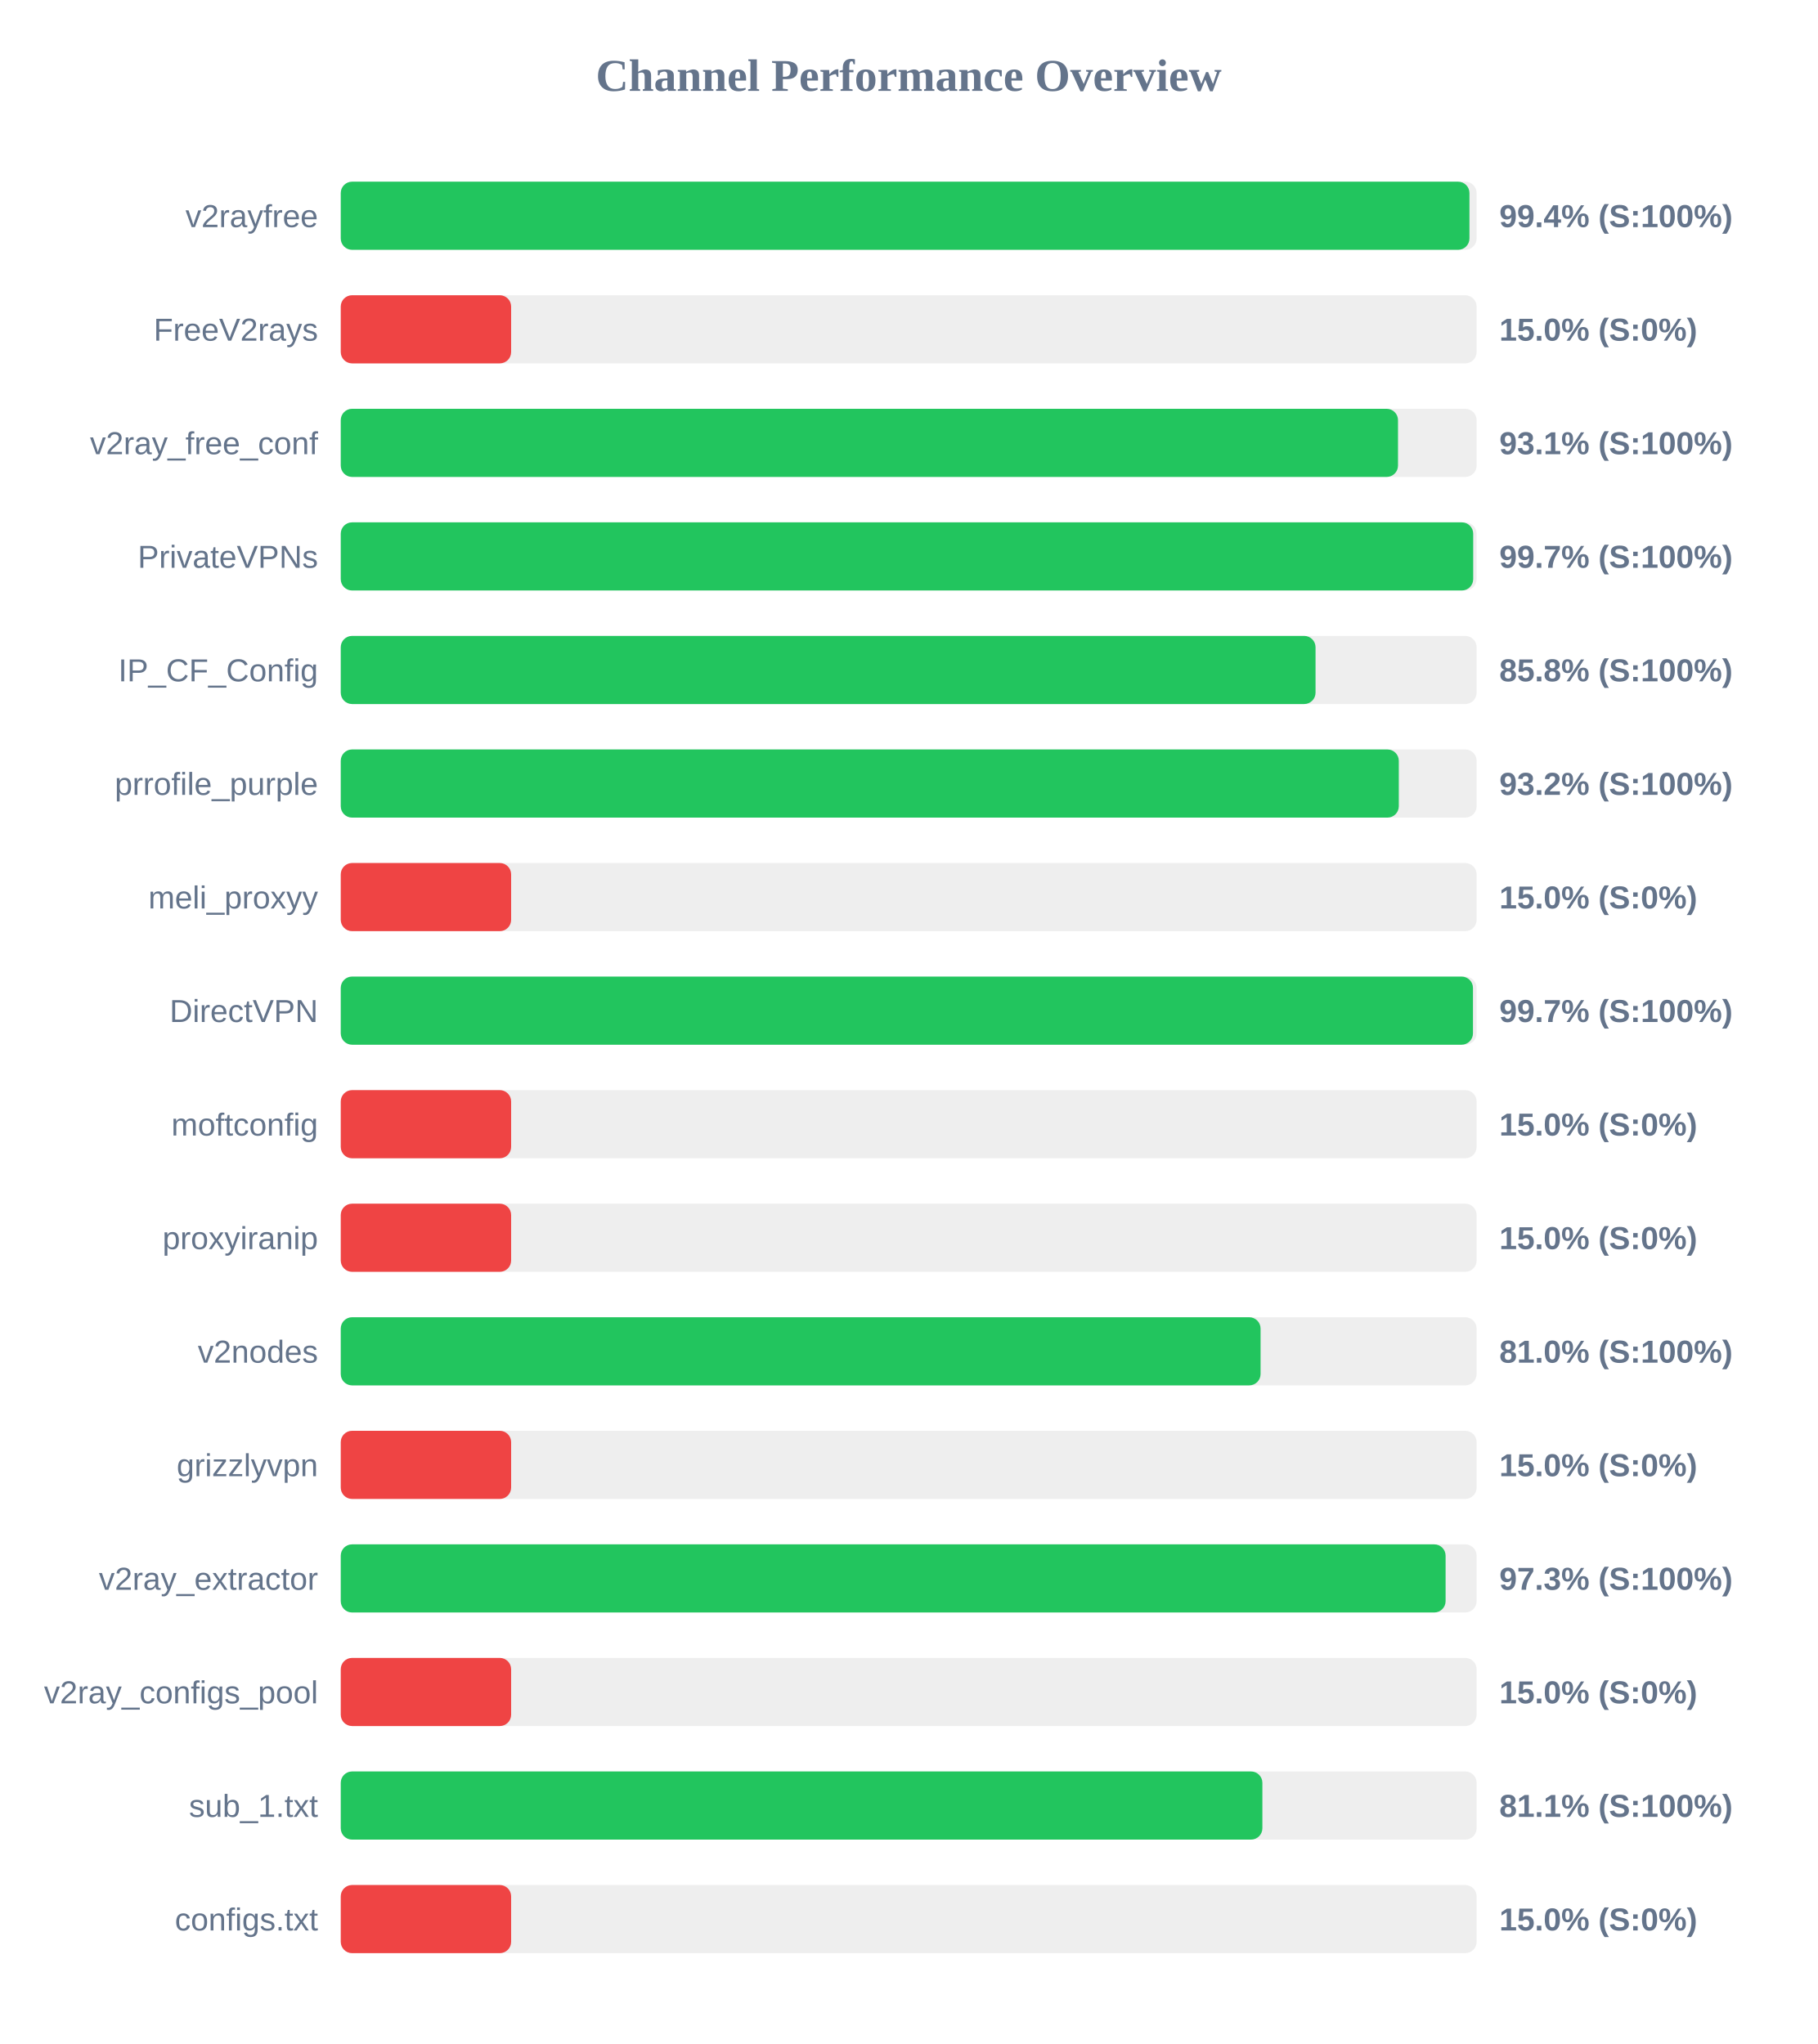
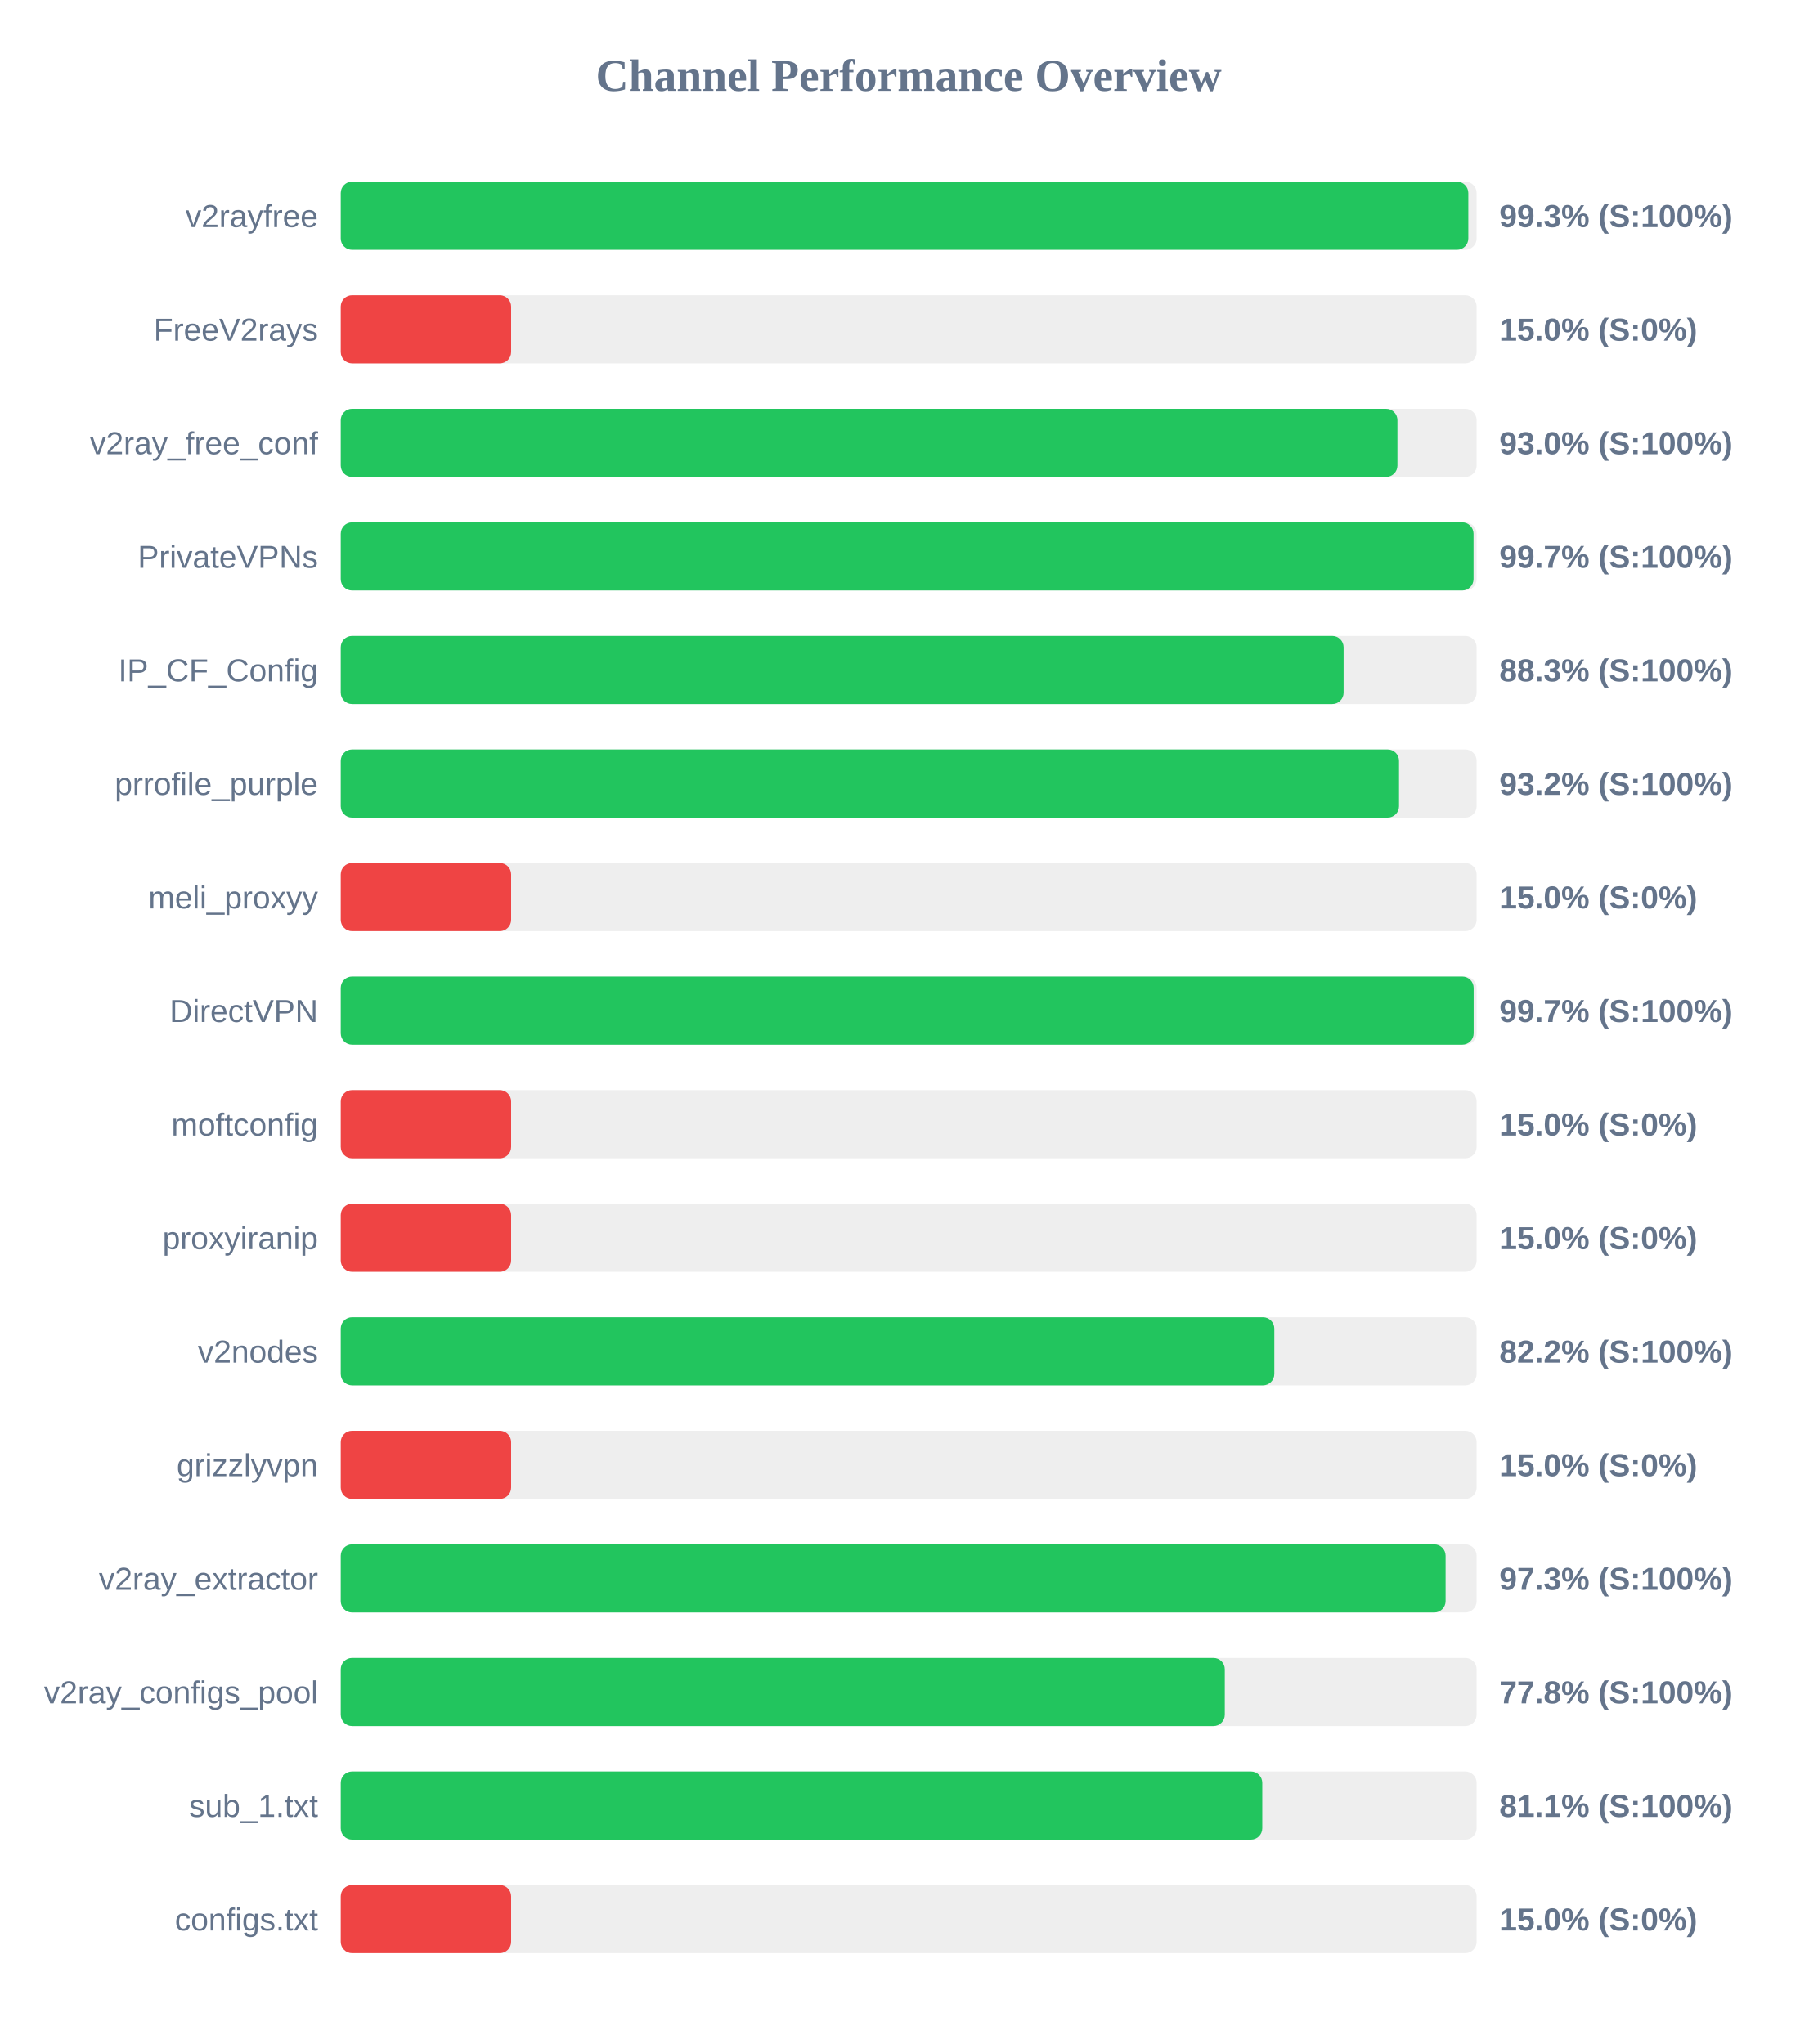
<svg xmlns="http://www.w3.org/2000/svg" width="800" height="900" version="1.1">
  <style>
        .row { font: 14px Arial; fill: #64748b; }
        .score { font: bold 14px Arial; fill: #64748b; }
    </style>
  <text x="400" y="40" text-anchor="middle" font-size="20px" font-weight="bold" fill="#64748b">Channel Performance Overview</text>
  <rect x="150" y="80" width="500" height="30" fill="#eee" rx="5" />
-   <rect x="150" y="80" width="496.85" height="30" fill="#22c55e" rx="5" />
+   <rect x="150" y="80" width="496.35" height="30" fill="#22c55e" rx="5" />
  <text x="140" y="100" text-anchor="end" class="row">v2rayfree</text>
-   <text x="660" y="100" text-anchor="start" class="score">99.4% (S:100%)</text>
+   <text x="660" y="100" text-anchor="start" class="score">99.3% (S:100%)</text>
  <rect x="150" y="130" width="500" height="30" fill="#eee" rx="5" />
  <rect x="150" y="130" width="75.0" height="30" fill="#ef4444" rx="5" />
  <text x="140" y="150" text-anchor="end" class="row">FreeV2rays</text>
  <text x="660" y="150" text-anchor="start" class="score">15.0% (S:0%)</text>
  <rect x="150" y="180" width="500" height="30" fill="#eee" rx="5" />
-   <rect x="150" y="180" width="465.4" height="30" fill="#22c55e" rx="5" />
+   <rect x="150" y="180" width="465.15" height="30" fill="#22c55e" rx="5" />
  <text x="140" y="200" text-anchor="end" class="row">v2ray_free_conf</text>
-   <text x="660" y="200" text-anchor="start" class="score">93.1% (S:100%)</text>
+   <text x="660" y="200" text-anchor="start" class="score">93.0% (S:100%)</text>
  <rect x="150" y="230" width="500" height="30" fill="#eee" rx="5" />
-   <rect x="150" y="230" width="498.5" height="30" fill="#22c55e" rx="5" />
+   <rect x="150" y="230" width="498.65" height="30" fill="#22c55e" rx="5" />
  <text x="140" y="250" text-anchor="end" class="row">PrivateVPNs</text>
  <text x="660" y="250" text-anchor="start" class="score">99.7% (S:100%)</text>
  <rect x="150" y="280" width="500" height="30" fill="#eee" rx="5" />
-   <rect x="150" y="280" width="429.1" height="30" fill="#22c55e" rx="5" />
+   <rect x="150" y="280" width="441.45" height="30" fill="#22c55e" rx="5" />
  <text x="140" y="300" text-anchor="end" class="row">IP_CF_Config</text>
-   <text x="660" y="300" text-anchor="start" class="score">85.8% (S:100%)</text>
+   <text x="660" y="300" text-anchor="start" class="score">88.3% (S:100%)</text>
  <rect x="150" y="330" width="500" height="30" fill="#eee" rx="5" />
-   <rect x="150" y="330" width="465.75" height="30" fill="#22c55e" rx="5" />
+   <rect x="150" y="330" width="465.85" height="30" fill="#22c55e" rx="5" />
  <text x="140" y="350" text-anchor="end" class="row">prrofile_purple</text>
  <text x="660" y="350" text-anchor="start" class="score">93.2% (S:100%)</text>
  <rect x="150" y="380" width="500" height="30" fill="#eee" rx="5" />
  <rect x="150" y="380" width="75.0" height="30" fill="#ef4444" rx="5" />
  <text x="140" y="400" text-anchor="end" class="row">meli_proxyy</text>
  <text x="660" y="400" text-anchor="start" class="score">15.0% (S:0%)</text>
  <rect x="150" y="430" width="500" height="30" fill="#eee" rx="5" />
-   <rect x="150" y="430" width="498.4" height="30" fill="#22c55e" rx="5" />
+   <rect x="150" y="430" width="498.7" height="30" fill="#22c55e" rx="5" />
  <text x="140" y="450" text-anchor="end" class="row">DirectVPN</text>
  <text x="660" y="450" text-anchor="start" class="score">99.7% (S:100%)</text>
  <rect x="150" y="480" width="500" height="30" fill="#eee" rx="5" />
  <rect x="150" y="480" width="75.0" height="30" fill="#ef4444" rx="5" />
  <text x="140" y="500" text-anchor="end" class="row">moftconfig</text>
  <text x="660" y="500" text-anchor="start" class="score">15.0% (S:0%)</text>
  <rect x="150" y="530" width="500" height="30" fill="#eee" rx="5" />
  <rect x="150" y="530" width="75.0" height="30" fill="#ef4444" rx="5" />
  <text x="140" y="550" text-anchor="end" class="row">proxyiranip</text>
  <text x="660" y="550" text-anchor="start" class="score">15.0% (S:0%)</text>
  <rect x="150" y="580" width="500" height="30" fill="#eee" rx="5" />
-   <rect x="150" y="580" width="404.9" height="30" fill="#22c55e" rx="5" />
+   <rect x="150" y="580" width="410.95" height="30" fill="#22c55e" rx="5" />
  <text x="140" y="600" text-anchor="end" class="row">v2nodes</text>
-   <text x="660" y="600" text-anchor="start" class="score">81.0% (S:100%)</text>
+   <text x="660" y="600" text-anchor="start" class="score">82.2% (S:100%)</text>
  <rect x="150" y="630" width="500" height="30" fill="#eee" rx="5" />
  <rect x="150" y="630" width="75.0" height="30" fill="#ef4444" rx="5" />
  <text x="140" y="650" text-anchor="end" class="row">grizzlyvpn</text>
  <text x="660" y="650" text-anchor="start" class="score">15.0% (S:0%)</text>
  <rect x="150" y="680" width="500" height="30" fill="#eee" rx="5" />
  <rect x="150" y="680" width="486.35" height="30" fill="#22c55e" rx="5" />
  <text x="140" y="700" text-anchor="end" class="row">v2ray_extractor</text>
  <text x="660" y="700" text-anchor="start" class="score">97.3% (S:100%)</text>
  <rect x="150" y="730" width="500" height="30" fill="#eee" rx="5" />
-   <rect x="150" y="730" width="75.0" height="30" fill="#ef4444" rx="5" />
+   <rect x="150" y="730" width="389.15" height="30" fill="#22c55e" rx="5" />
  <text x="140" y="750" text-anchor="end" class="row">v2ray_configs_pool</text>
-   <text x="660" y="750" text-anchor="start" class="score">15.0% (S:0%)</text>
+   <text x="660" y="750" text-anchor="start" class="score">77.8% (S:100%)</text>
  <rect x="150" y="780" width="500" height="30" fill="#eee" rx="5" />
-   <rect x="150" y="780" width="405.7" height="30" fill="#22c55e" rx="5" />
+   <rect x="150" y="780" width="405.65" height="30" fill="#22c55e" rx="5" />
  <text x="140" y="800" text-anchor="end" class="row">sub_1.txt</text>
  <text x="660" y="800" text-anchor="start" class="score">81.1% (S:100%)</text>
  <rect x="150" y="830" width="500" height="30" fill="#eee" rx="5" />
  <rect x="150" y="830" width="75.0" height="30" fill="#ef4444" rx="5" />
  <text x="140" y="850" text-anchor="end" class="row">configs.txt</text>
  <text x="660" y="850" text-anchor="start" class="score">15.0% (S:0%)</text>
</svg>
